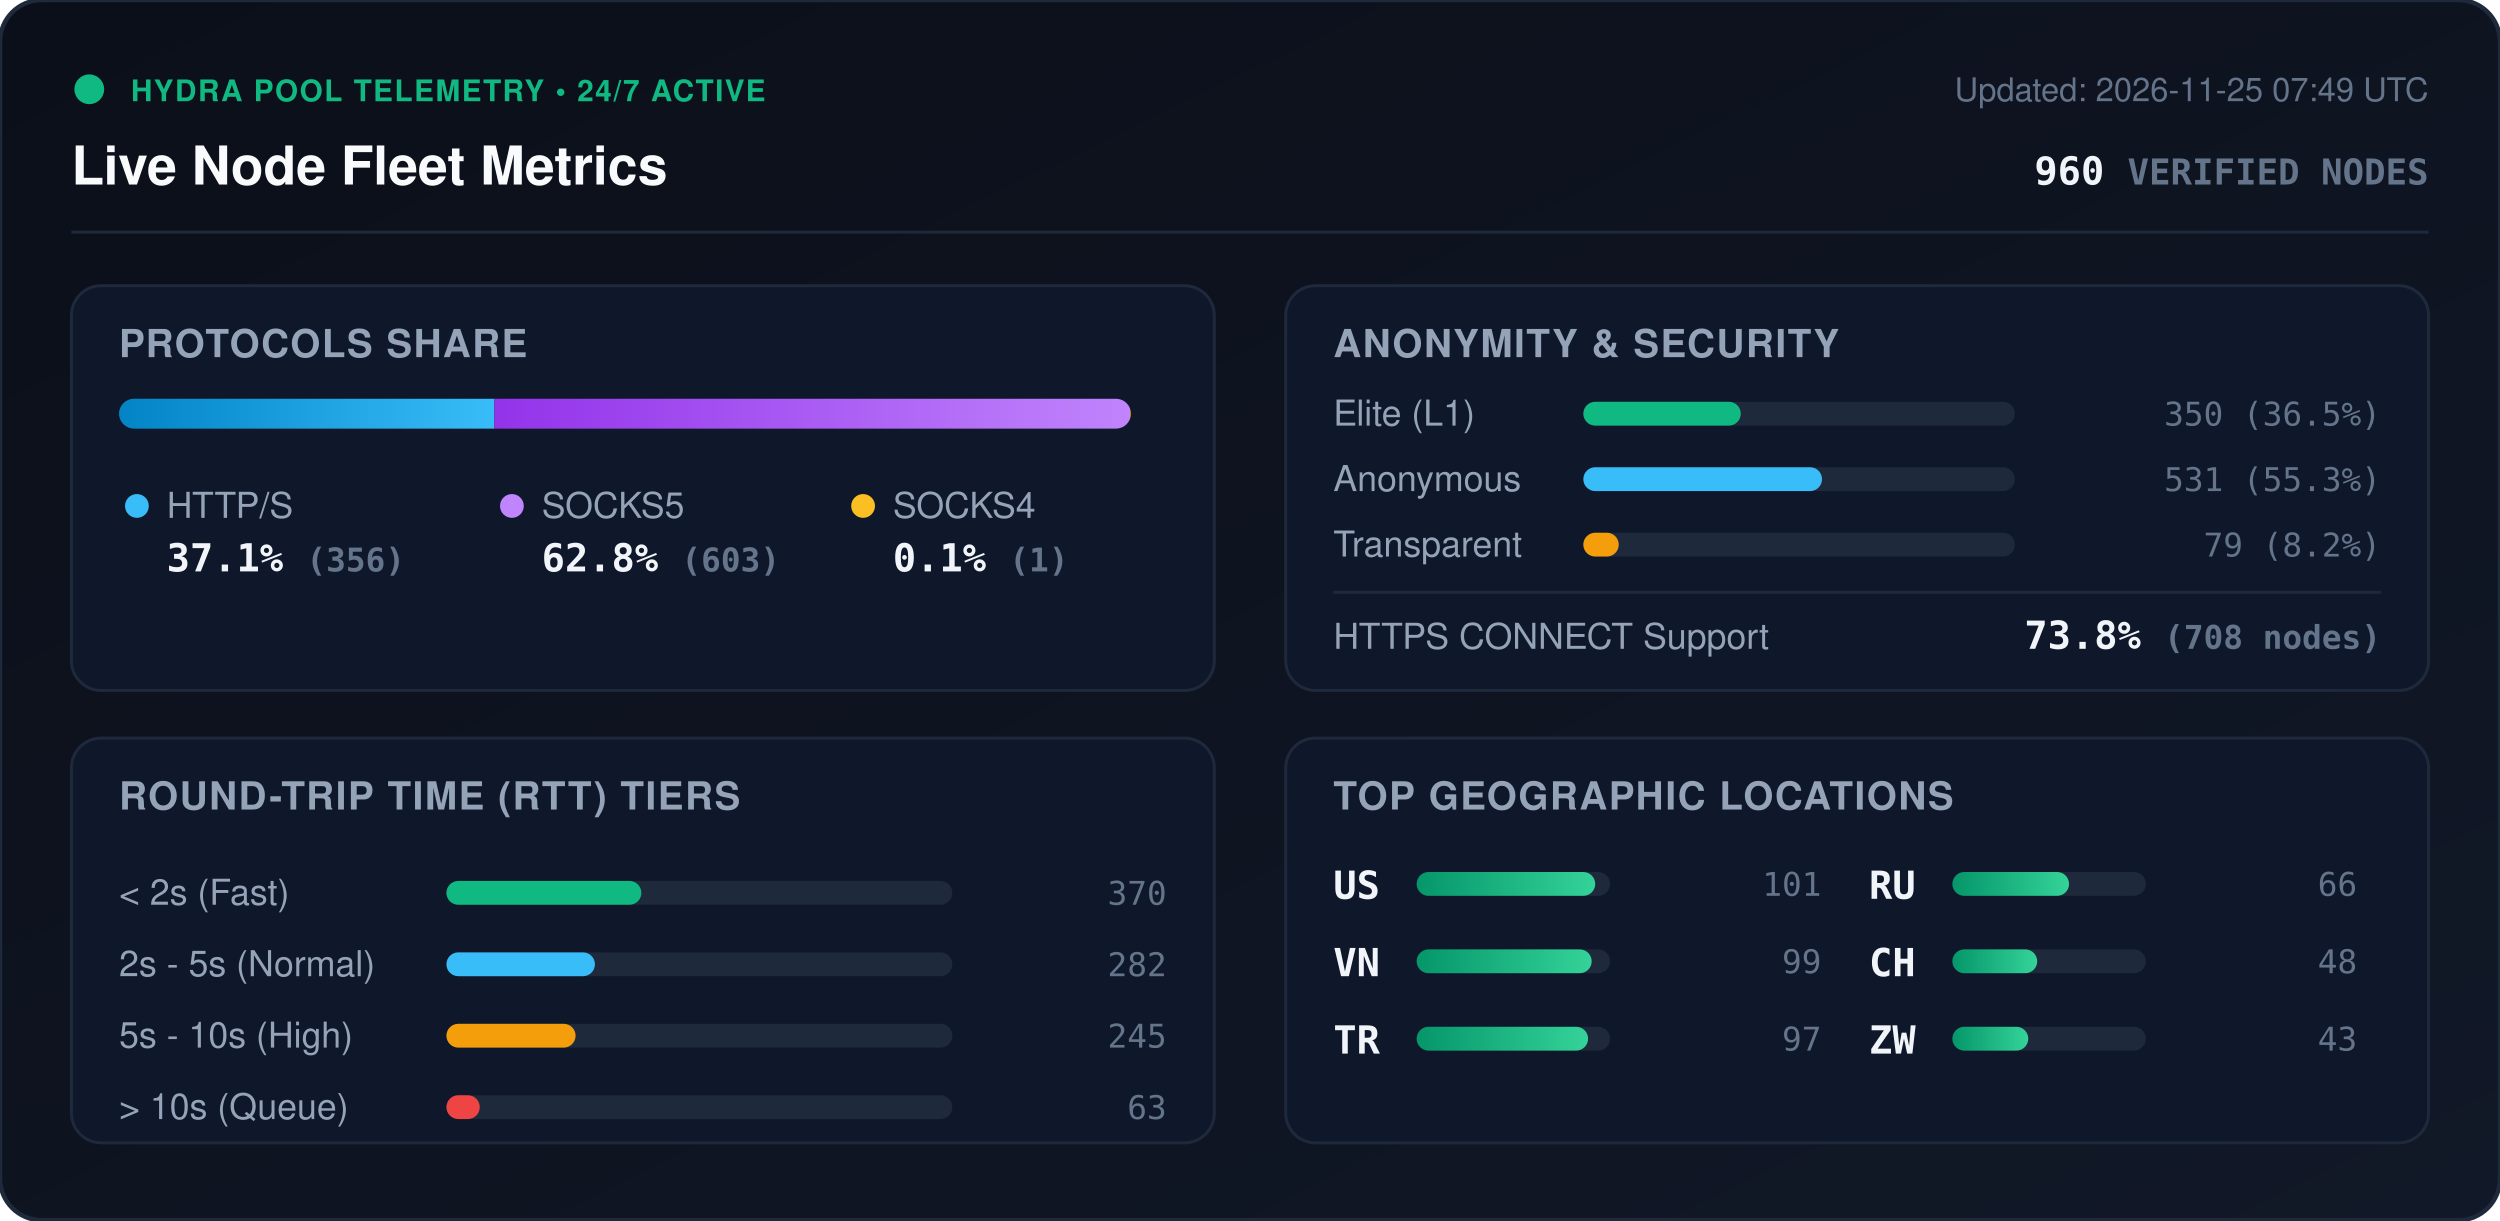
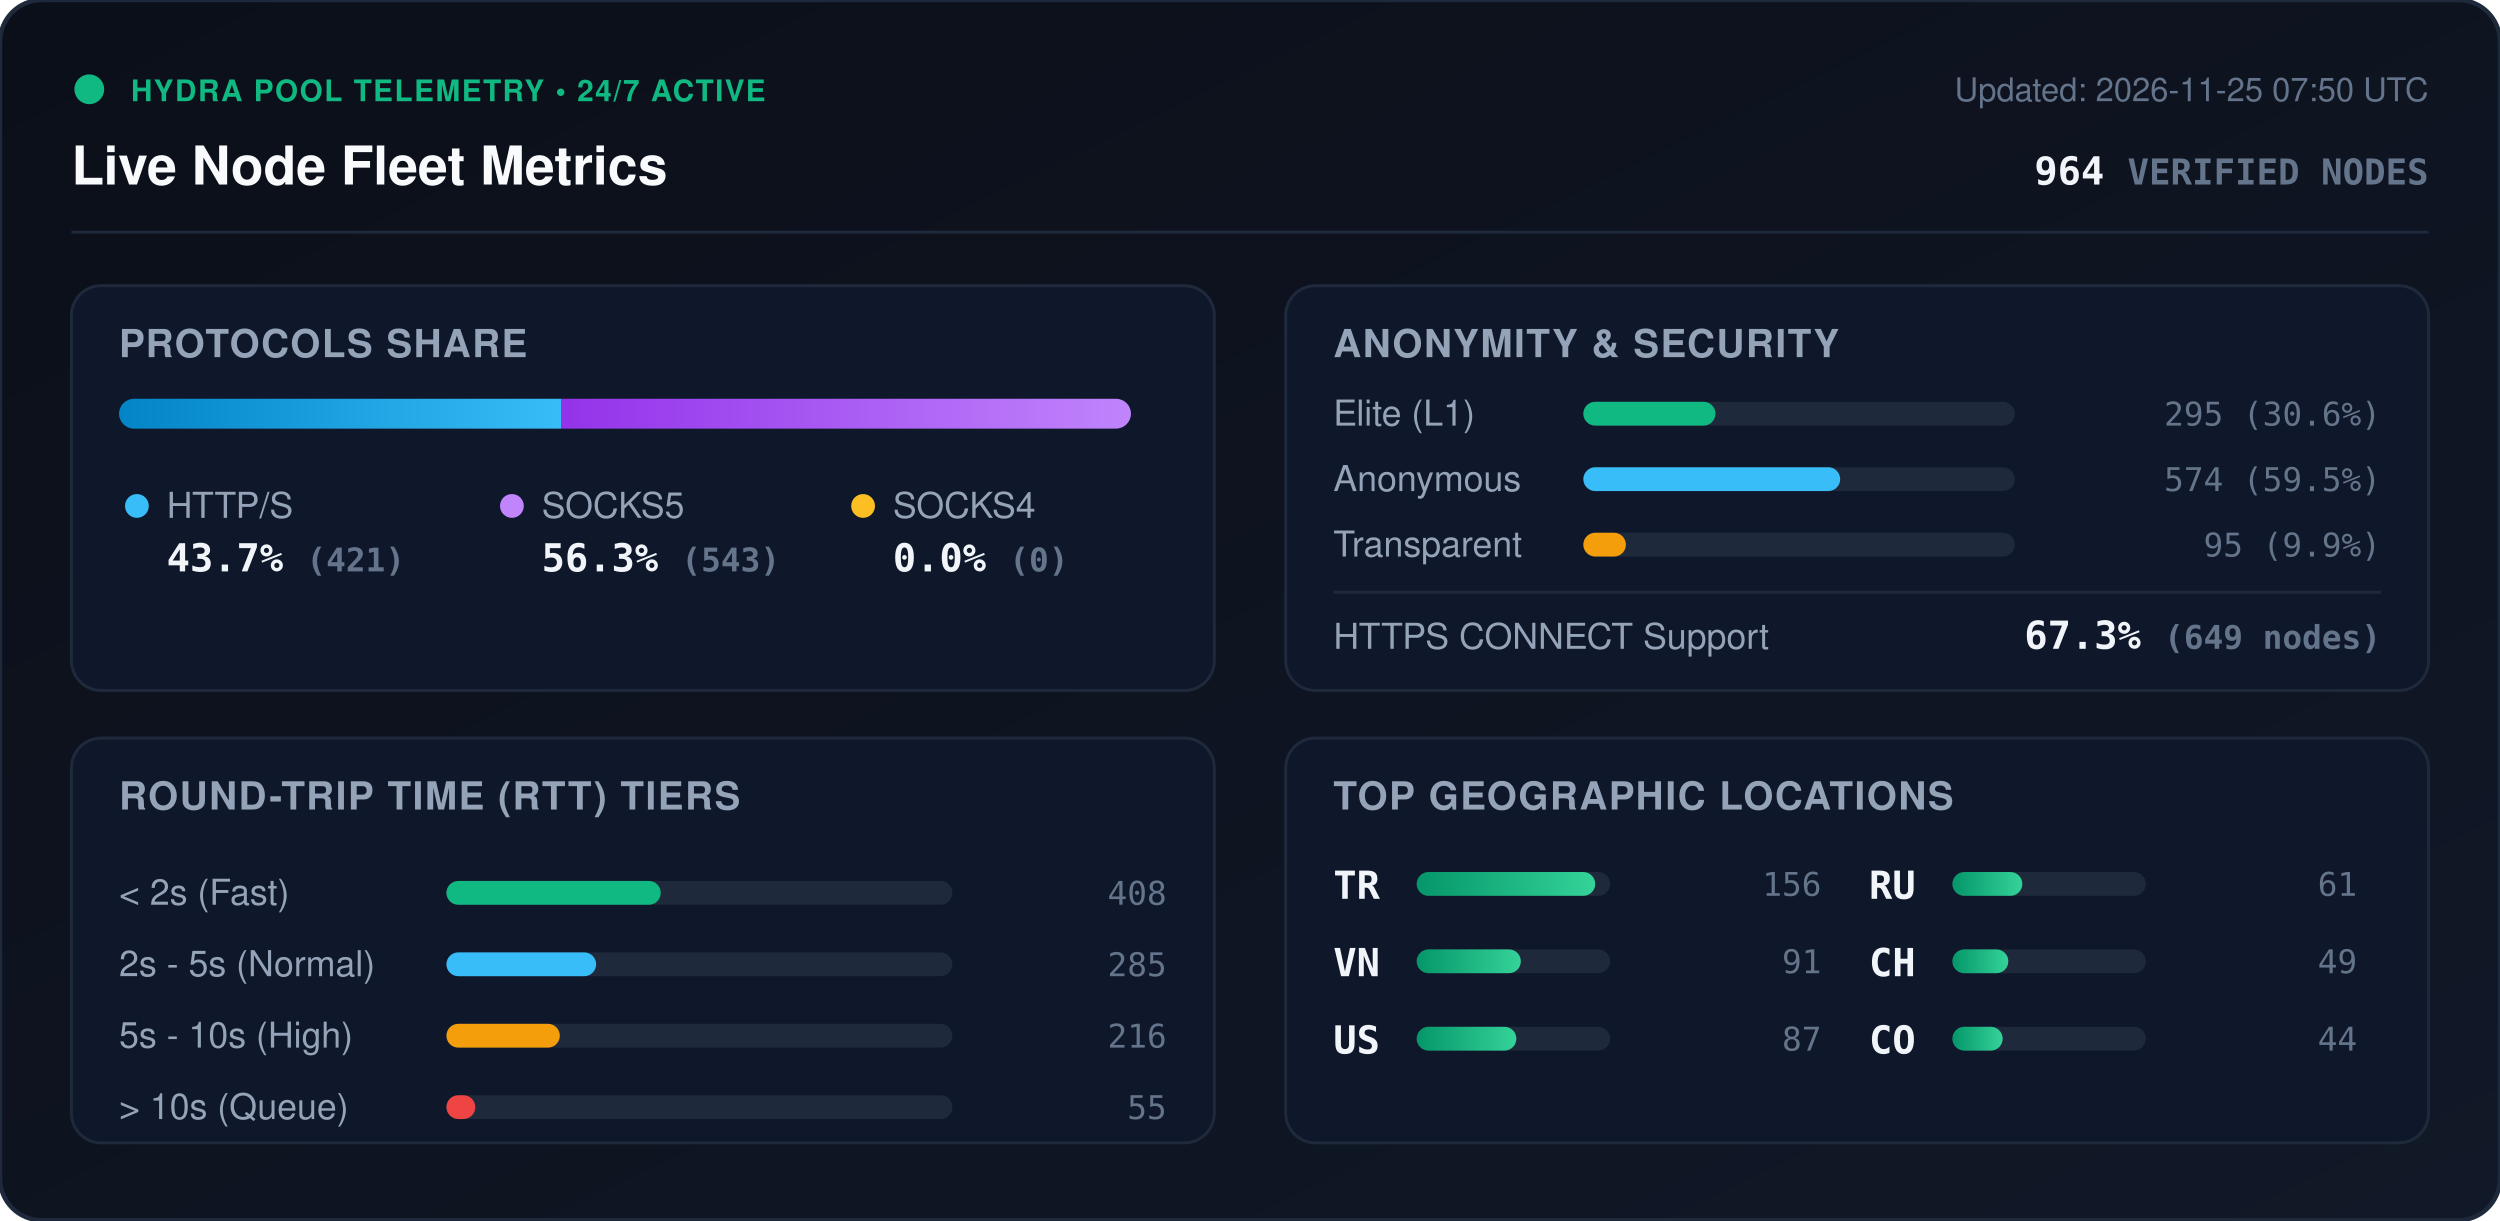
<svg xmlns="http://www.w3.org/2000/svg" viewBox="0 0 840 410" width="840" height="410" style="max-width: 100%; height: auto;">
  <defs>
    <linearGradient id="bg" x1="0%" y1="0%" x2="100%" y2="100%">
      <stop offset="0%" stop-color="#0b0f19" />
      <stop offset="100%" stop-color="#111827" />
    </linearGradient>
    <linearGradient id="bar-http" x1="0%" y1="0%" x2="100%" y2="0%">
      <stop offset="0%" stop-color="#0284c7" />
      <stop offset="100%" stop-color="#38bdf8" />
    </linearGradient>
    <linearGradient id="bar-socks5" x1="0%" y1="0%" x2="100%" y2="0%">
      <stop offset="0%" stop-color="#9333ea" />
      <stop offset="100%" stop-color="#c084fc" />
    </linearGradient>
    <linearGradient id="bar-socks4" x1="0%" y1="0%" x2="100%" y2="0%">
      <stop offset="0%" stop-color="#d97706" />
      <stop offset="100%" stop-color="#fbbf24" />
    </linearGradient>
    <linearGradient id="bar-green" x1="0%" y1="0%" x2="100%" y2="0%">
      <stop offset="0%" stop-color="#059669" />
      <stop offset="100%" stop-color="#34d399" />
    </linearGradient>
    <clipPath id="prog-track-clip">
      <rect width="340.0" height="10" rx="5" />
    </clipPath>
    <style>
      .title { font: 700 18px -apple-system, BlinkMacSystemFont, 'Segoe UI', Helvetica, Arial, sans-serif; fill: #f8fafc; }
      .sub { font: 500 11px -apple-system, BlinkMacSystemFont, 'Segoe UI', Helvetica, Arial, sans-serif; fill: #64748b; }
      .section-hdr { font: 600 13px -apple-system, BlinkMacSystemFont, 'Segoe UI', Helvetica, Arial, sans-serif; fill: #94a3b8; letter-spacing: 0.5px; }
      .metric-val { font: 700 13px -apple-system, BlinkMacSystemFont, 'Segoe UI', Helvetica, Arial, sans-serif; fill: #f1f5f9; }
      .metric-lbl { font: 500 12px -apple-system, BlinkMacSystemFont, 'Segoe UI', Helvetica, Arial, sans-serif; fill: #94a3b8; }
      .badge-txt { font: 700 10px -apple-system, BlinkMacSystemFont, 'Segoe UI', Helvetica, Arial, sans-serif; fill: #10b981; letter-spacing: 0.5px; }
      .mono { font-family: ui-monospace, SFMono-Regular, Menlo, Monaco, Consolas, monospace; }
      .pulse { animation: beacon 2s infinite ease-in-out; }
      @keyframes beacon { 0%, 100% { opacity: 1; } 50% { opacity: 0.35; } }
    </style>
  </defs>
  <rect width="840" height="410" rx="14" fill="url(#bg)" stroke="#1e293b" stroke-width="1.5" />
  <g transform="translate(24, 24)">
    <circle cx="6" cy="6" r="5" fill="#10b981" class="pulse" />
    <text x="20" y="10" class="badge-txt">HYDRA POOL TELEMETRY • 24/7 ACTIVE</text>
    <text x="0" y="38" class="title">Live Node Fleet Metrics</text>
-     <text x="792" y="10" text-anchor="end" class="sub">Updated: 2026-11-25 07:49 UTC</text>
-     <text x="792" y="38" text-anchor="end" class="metric-val mono" fill="#38bdf8">960 <tspan font-size="12" fill="#64748b">VERIFIED NODES</tspan>
+     <text x="792" y="10" text-anchor="end" class="sub">Updated: 2026-11-25 07:50 UTC</text>
+     <text x="792" y="38" text-anchor="end" class="metric-val mono" fill="#38bdf8">964 <tspan font-size="12" fill="#64748b">VERIFIED NODES</tspan>
    </text>
  </g>
  <line x1="24" y1="78" x2="816" y2="78" stroke="#1e293b" stroke-width="1" />
  <g transform="translate(24, 96)">
    <rect width="384" height="136" rx="10" fill="#0f172a" stroke="#1e293b" />
    <text x="16" y="24" class="section-hdr">PROTOCOLS SHARE</text>
    <g transform="translate(16, 38)">
      <rect width="340.0" height="10" rx="5" fill="#1e293b" />
      <g clip-path="url(#prog-track-clip)">
-         <rect x="0" width="126.1" height="10" fill="url(#bar-http)" />
-         <rect x="126.1" width="213.6" height="10" fill="url(#bar-socks5)" />
-         <rect x="339.7" width="0.4" height="10" fill="url(#bar-socks4)" />
+         <rect x="0" width="148.5" height="10" fill="url(#bar-http)" />
+         <rect x="148.5" width="191.5" height="10" fill="url(#bar-socks5)" />
+         <rect x="340.0" width="0.0" height="10" fill="url(#bar-socks4)" />
      </g>
    </g>
    <g transform="translate(16, 68)">
      <circle cx="6" cy="6" r="4" fill="#38bdf8" />
      <text x="16" y="10" class="metric-lbl">HTTP/S</text>
-       <text x="16" y="28" class="metric-val mono">37.1% <tspan font-size="11" fill="#64748b">(356)</tspan>
+       <text x="16" y="28" class="metric-val mono">43.7% <tspan font-size="11" fill="#64748b">(421)</tspan>
      </text>
      <circle cx="132" cy="6" r="4" fill="#c084fc" />
      <text x="142" y="10" class="metric-lbl">SOCKS5</text>
-       <text x="142" y="28" class="metric-val mono">62.8% <tspan font-size="11" fill="#64748b">(603)</tspan>
+       <text x="142" y="28" class="metric-val mono">56.3% <tspan font-size="11" fill="#64748b">(543)</tspan>
      </text>
      <circle cx="250" cy="6" r="4" fill="#fbbf24" />
      <text x="260" y="10" class="metric-lbl">SOCKS4</text>
-       <text x="260" y="28" class="metric-val mono">0.1% <tspan font-size="11" fill="#64748b">(1)</tspan>
+       <text x="260" y="28" class="metric-val mono">0.0% <tspan font-size="11" fill="#64748b">(0)</tspan>
      </text>
    </g>
  </g>
  <g transform="translate(432, 96)">
    <rect width="384" height="136" rx="10" fill="#0f172a" stroke="#1e293b" />
    <text x="16" y="24" class="section-hdr">ANONYMITY &amp; SECURITY</text>
    <text x="16" y="47" class="metric-lbl">Elite (L1)</text>
    <rect x="100" y="39" width="145.0" height="8" rx="4" fill="#1e293b" />
-     <rect x="100" y="39" width="52.9" height="8" rx="4" fill="#10b981" />
-     <text x="368" y="47" text-anchor="end" class="mono sub" fill="#e2e8f0">350 (36.5%)</text>
+     <rect x="100" y="39" width="44.4" height="8" rx="4" fill="#10b981" />
+     <text x="368" y="47" text-anchor="end" class="mono sub" fill="#e2e8f0">295 (30.6%)</text>
    <text x="16" y="69" class="metric-lbl">Anonymous</text>
    <rect x="100" y="61" width="145.0" height="8" rx="4" fill="#1e293b" />
-     <rect x="100" y="61" width="80.2" height="8" rx="4" fill="#38bdf8" />
-     <text x="368" y="69" text-anchor="end" class="mono sub" fill="#e2e8f0">531 (55.3%)</text>
+     <rect x="100" y="61" width="86.3" height="8" rx="4" fill="#38bdf8" />
+     <text x="368" y="69" text-anchor="end" class="mono sub" fill="#e2e8f0">574 (59.5%)</text>
    <text x="16" y="91" class="metric-lbl">Transparent</text>
    <rect x="100" y="83" width="145.0" height="8" rx="4" fill="#1e293b" />
-     <rect x="100" y="83" width="11.9" height="8" rx="4" fill="#f59e0b" />
-     <text x="368" y="91" text-anchor="end" class="mono sub" fill="#e2e8f0">79 (8.2%)</text>
+     <rect x="100" y="83" width="14.3" height="8" rx="4" fill="#f59e0b" />
+     <text x="368" y="91" text-anchor="end" class="mono sub" fill="#e2e8f0">95 (9.9%)</text>
    <line x1="16" y1="103" x2="368" y2="103" stroke="#1e293b" stroke-width="1" />
    <text x="16" y="122" class="metric-lbl">HTTPS CONNECT Support</text>
-     <text x="368" y="122" text-anchor="end" class="metric-val mono" fill="#34d399">73.8% <tspan font-size="11" fill="#64748b">(708 nodes)</tspan>
+     <text x="368" y="122" text-anchor="end" class="metric-val mono" fill="#34d399">67.3% <tspan font-size="11" fill="#64748b">(649 nodes)</tspan>
    </text>
  </g>
  <g transform="translate(24, 248)">
    <rect width="384" height="136" rx="10" fill="#0f172a" stroke="#1e293b" />
    <text x="16" y="24" class="section-hdr">ROUND-TRIP TIME (RTT) TIERS</text>
    <g transform="translate(16, 42)">
      <text x="0" y="14" class="metric-lbl">&lt; 2s (Fast)</text>
      <rect x="110" y="6" width="170" height="8" rx="4" fill="#1e293b" />
-       <rect x="110" y="6" width="65.5" height="8" rx="4" fill="#10b981" />
-       <text x="352" y="14" text-anchor="end" class="mono sub">370</text>
+       <rect x="110" y="6" width="72.0" height="8" rx="4" fill="#10b981" />
+       <text x="352" y="14" text-anchor="end" class="mono sub">408</text>
      <text x="0" y="38" class="metric-lbl">2s - 5s (Normal)</text>
      <rect x="110" y="30" width="170" height="8" rx="4" fill="#1e293b" />
-       <rect x="110" y="30" width="49.9" height="8" rx="4" fill="#38bdf8" />
-       <text x="352" y="38" text-anchor="end" class="mono sub">282</text>
+       <rect x="110" y="30" width="50.3" height="8" rx="4" fill="#38bdf8" />
+       <text x="352" y="38" text-anchor="end" class="mono sub">285</text>
      <text x="0" y="62" class="metric-lbl">5s - 10s (High)</text>
      <rect x="110" y="54" width="170" height="8" rx="4" fill="#1e293b" />
-       <rect x="110" y="54" width="43.4" height="8" rx="4" fill="#f59e0b" />
-       <text x="352" y="62" text-anchor="end" class="mono sub">245</text>
+       <rect x="110" y="54" width="38.1" height="8" rx="4" fill="#f59e0b" />
+       <text x="352" y="62" text-anchor="end" class="mono sub">216</text>
      <text x="0" y="86" class="metric-lbl">&gt; 10s (Queue)</text>
      <rect x="110" y="78" width="170" height="8" rx="4" fill="#1e293b" />
-       <rect x="110" y="78" width="11.2" height="8" rx="4" fill="#ef4444" />
-       <text x="352" y="86" text-anchor="end" class="mono sub">63</text>
+       <rect x="110" y="78" width="9.7" height="8" rx="4" fill="#ef4444" />
+       <text x="352" y="86" text-anchor="end" class="mono sub">55</text>
    </g>
  </g>
  <g transform="translate(432, 248)">
    <rect width="384" height="136" rx="10" fill="#0f172a" stroke="#1e293b" />
    <text x="16" y="24" class="section-hdr">TOP GEOGRAPHIC LOCATIONS</text>
    <g transform="translate(16, 42)">
      <g transform="translate(0, 0)">
-         <text x="0" y="12" class="mono metric-val" font-size="12">US</text>
+         <text x="0" y="12" class="mono metric-val" font-size="12">TR</text>
        <rect x="28" y="3" width="65" height="8" rx="4" fill="#1e293b" />
        <rect x="28" y="3" width="60.0" height="8" rx="4" fill="url(#bar-green)" />
-         <text x="164" y="11" text-anchor="end" class="mono sub">101</text>
+         <text x="164" y="11" text-anchor="end" class="mono sub">156</text>
      </g>
      <g transform="translate(0, 26)">
        <text x="0" y="12" class="mono metric-val" font-size="12">VN</text>
        <rect x="28" y="3" width="65" height="8" rx="4" fill="#1e293b" />
-         <rect x="28" y="3" width="58.8" height="8" rx="4" fill="url(#bar-green)" />
-         <text x="164" y="11" text-anchor="end" class="mono sub">99</text>
+         <rect x="28" y="3" width="35.0" height="8" rx="4" fill="url(#bar-green)" />
+         <text x="164" y="11" text-anchor="end" class="mono sub">91</text>
      </g>
      <g transform="translate(0, 52)">
-         <text x="0" y="12" class="mono metric-val" font-size="12">TR</text>
+         <text x="0" y="12" class="mono metric-val" font-size="12">US</text>
        <rect x="28" y="3" width="65" height="8" rx="4" fill="#1e293b" />
-         <rect x="28" y="3" width="57.6" height="8" rx="4" fill="url(#bar-green)" />
-         <text x="164" y="11" text-anchor="end" class="mono sub">97</text>
+         <rect x="28" y="3" width="33.5" height="8" rx="4" fill="url(#bar-green)" />
+         <text x="164" y="11" text-anchor="end" class="mono sub">87</text>
      </g>
      <g transform="translate(180, 0)">
        <text x="0" y="12" class="mono metric-val" font-size="12">RU</text>
        <rect x="28" y="3" width="65" height="8" rx="4" fill="#1e293b" />
-         <rect x="28" y="3" width="39.2" height="8" rx="4" fill="url(#bar-green)" />
-         <text x="164" y="11" text-anchor="end" class="mono sub">66</text>
+         <rect x="28" y="3" width="23.5" height="8" rx="4" fill="url(#bar-green)" />
+         <text x="164" y="11" text-anchor="end" class="mono sub">61</text>
      </g>
      <g transform="translate(180, 26)">
        <text x="0" y="12" class="mono metric-val" font-size="12">CH</text>
        <rect x="28" y="3" width="65" height="8" rx="4" fill="#1e293b" />
-         <rect x="28" y="3" width="28.5" height="8" rx="4" fill="url(#bar-green)" />
-         <text x="164" y="11" text-anchor="end" class="mono sub">48</text>
+         <rect x="28" y="3" width="18.8" height="8" rx="4" fill="url(#bar-green)" />
+         <text x="164" y="11" text-anchor="end" class="mono sub">49</text>
      </g>
      <g transform="translate(180, 52)">
-         <text x="0" y="12" class="mono metric-val" font-size="12">ZW</text>
+         <text x="0" y="12" class="mono metric-val" font-size="12">CO</text>
        <rect x="28" y="3" width="65" height="8" rx="4" fill="#1e293b" />
-         <rect x="28" y="3" width="25.5" height="8" rx="4" fill="url(#bar-green)" />
-         <text x="164" y="11" text-anchor="end" class="mono sub">43</text>
+         <rect x="28" y="3" width="16.9" height="8" rx="4" fill="url(#bar-green)" />
+         <text x="164" y="11" text-anchor="end" class="mono sub">44</text>
      </g>
    </g>
  </g>
</svg>
